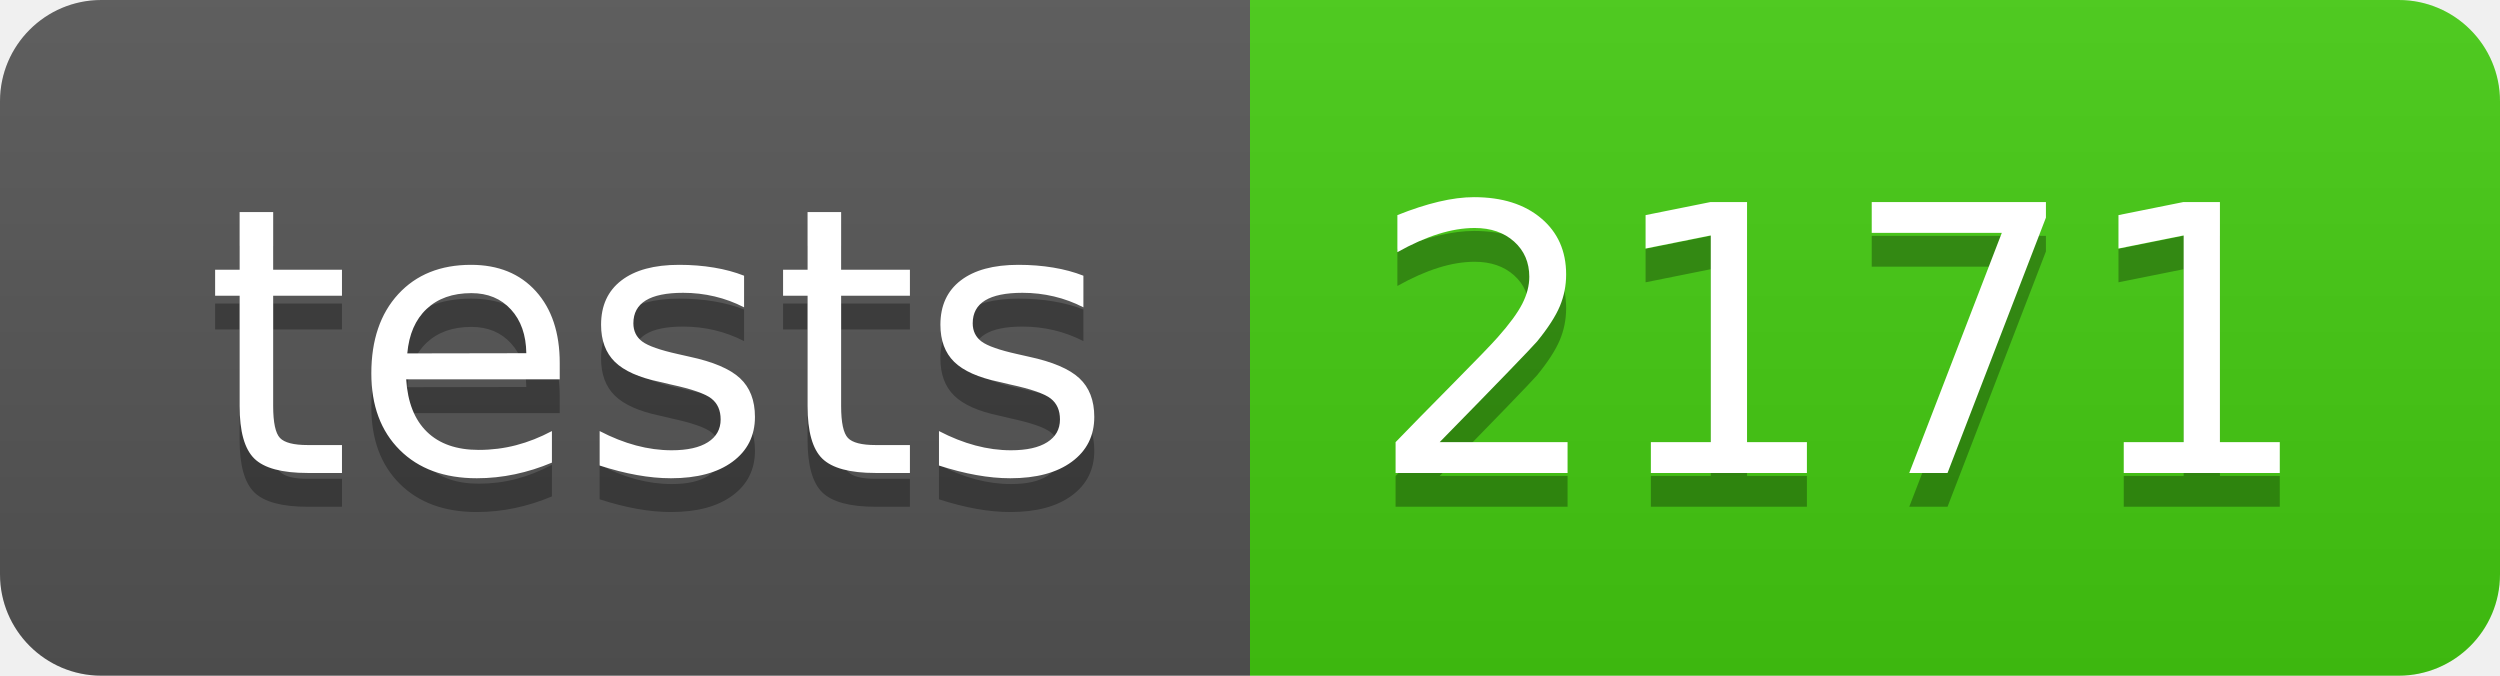
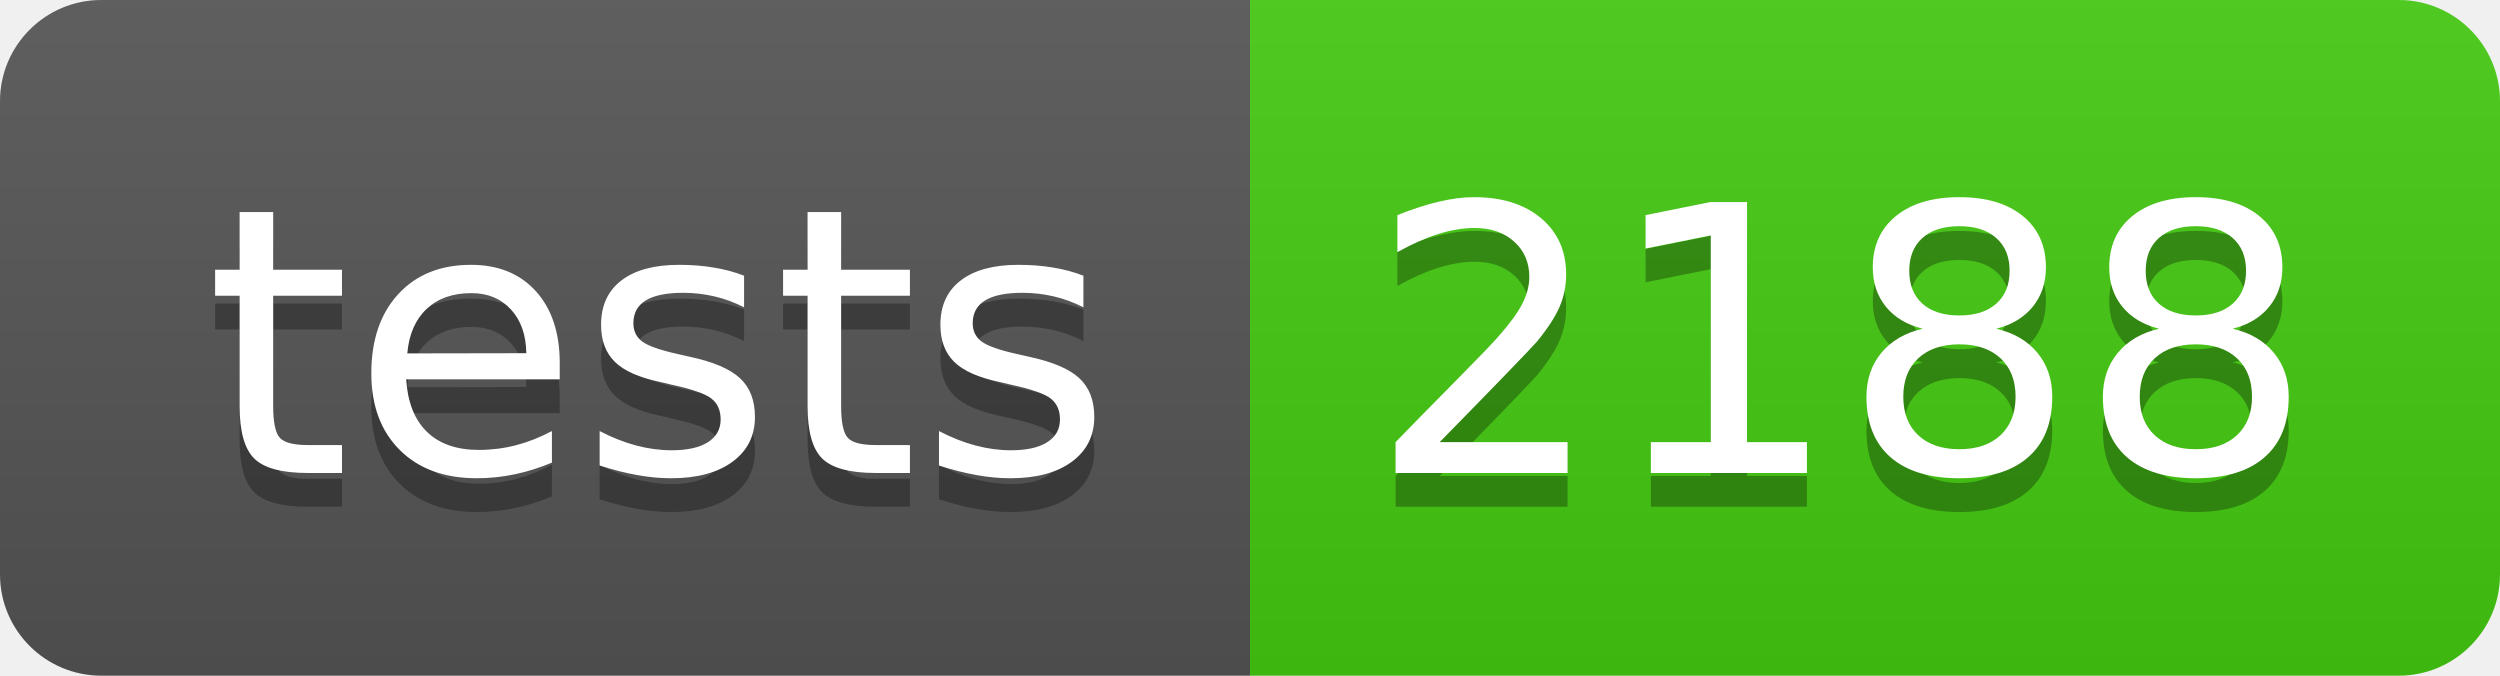
- <svg xmlns="http://www.w3.org/2000/svg" width="74" height="20" role="img" aria-label="tests: 2171">
+ <svg xmlns="http://www.w3.org/2000/svg" width="74" height="20" role="img" aria-label="tests: 2188">
  <linearGradient id="s" x2="0" y2="100%">
    <stop offset="0" stop-color="#bbb" stop-opacity=".1" />
    <stop offset="1" stop-opacity=".1" />
  </linearGradient>
  <clipPath id="r">
    <rect width="74" height="20" rx="3" fill="#fff" />
  </clipPath>
  <g clip-path="url(#r)">
    <rect width="37" height="20" fill="#555" />
    <rect x="37" width="37" height="20" fill="#4c1" />
    <rect width="74" height="20" fill="url(#s)" />
  </g>
  <g fill="#fff" text-anchor="middle" font-family="Verdana,Geneva,DejaVu Sans,sans-serif" text-rendering="geometricPrecision" font-size="110">
    <text aria-hidden="true" x="195" y="150" fill="#010101" fill-opacity=".3" transform="scale(.1)" textLength="270">tests</text>
    <text x="195" y="140" transform="scale(.1)" fill="#fff" textLength="270">tests</text>
-     <text aria-hidden="true" x="545" y="150" fill="#010101" fill-opacity=".3" transform="scale(.1)" textLength="270">2171</text>
-     <text x="545" y="140" transform="scale(.1)" fill="#fff" textLength="270">2171</text>
+     <text aria-hidden="true" x="545" y="150" fill="#010101" fill-opacity=".3" transform="scale(.1)" textLength="270">2188</text>
+     <text x="545" y="140" transform="scale(.1)" fill="#fff" textLength="270">2188</text>
  </g>
</svg>
